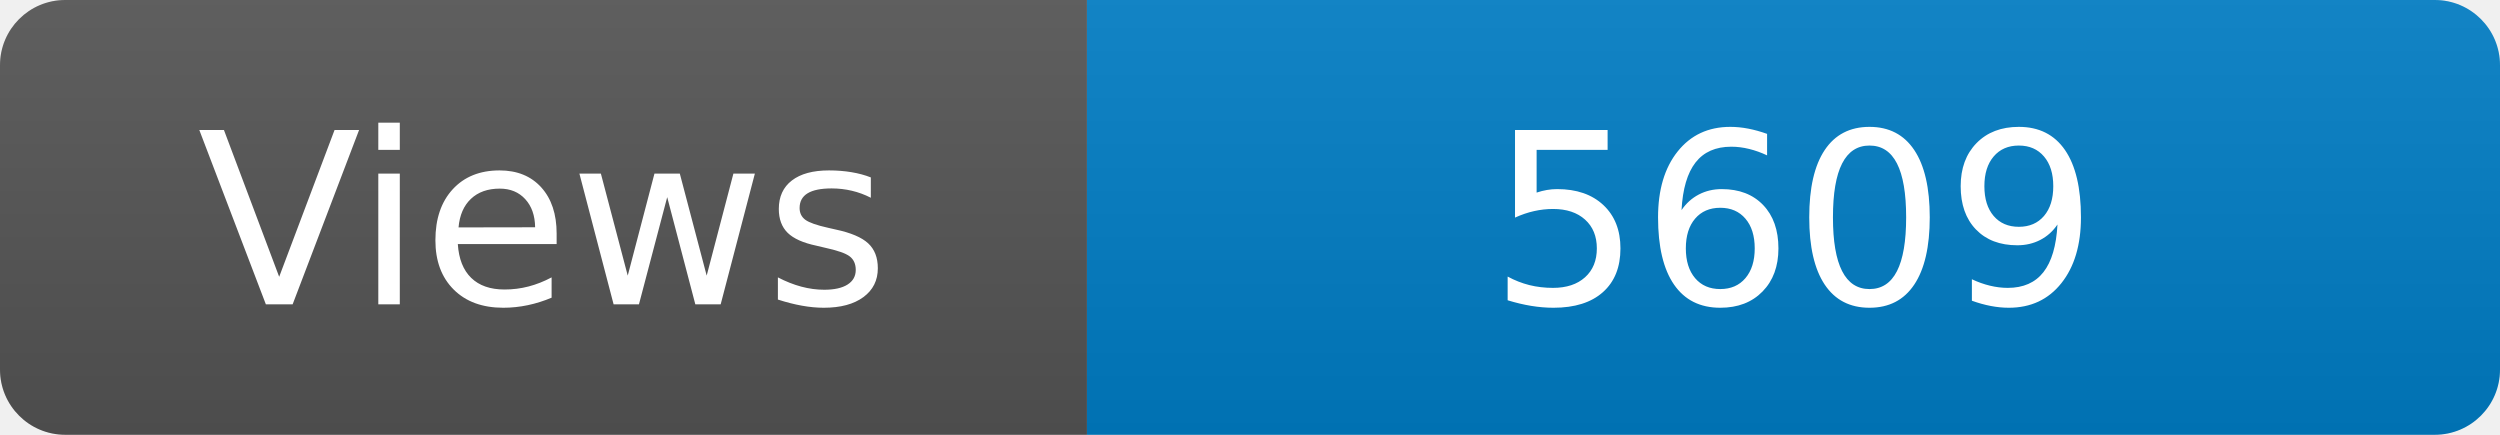
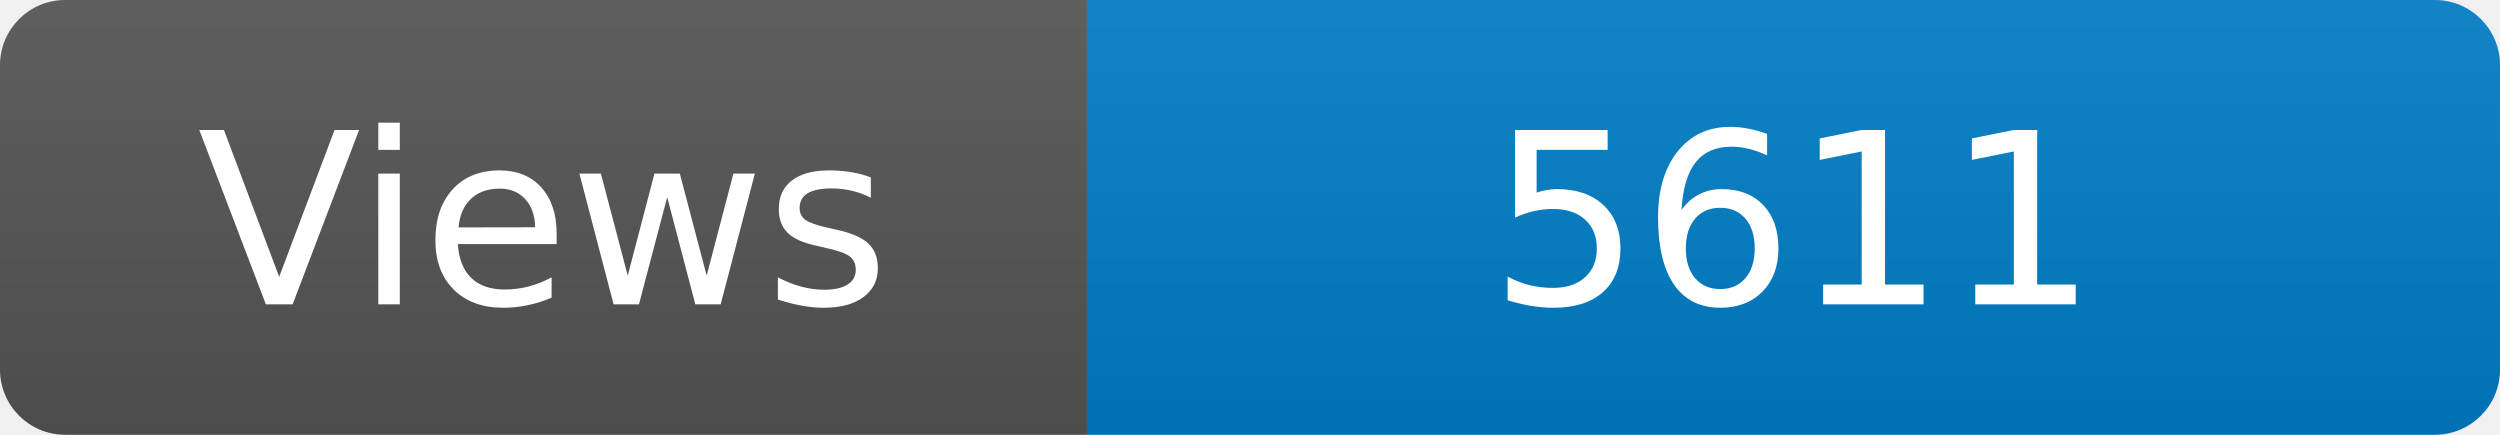
<svg xmlns="http://www.w3.org/2000/svg" width="115" height="20" role="img" aria-label="Maintained?: yes">
  <linearGradient id="s" x2="0" y2="100%">
    <stop offset="0" stop-color="#bbb" stop-opacity=".1" />
    <stop offset="1" stop-opacity=".1" />
  </linearGradient>
  <clipPath id="r">
    <rect width="115" height="20" rx="3" fill="#fff" />
  </clipPath>
  <g clip-path="url(#r)">
    <rect width="50" height="20" fill="#555" />
    <rect x="50" width="160" height="20" fill="#007ec6" />
    <rect width="115" height="20" fill="url(#s)" />
  </g>
  <g fill="#fff" text-anchor="middle" font-family="Verdana,Geneva,DejaVu Sans,sans-serif" font-size="110">
    <text x="250" y="140" transform="scale(.1)" fill="#fff">Views</text>
-     <text x="825" y="140" transform="scale(.1)" fill="#fff">5609</text>
+     <text x="825" y="140" transform="scale(.1)" fill="#fff">5611</text>
  </g>
</svg>
